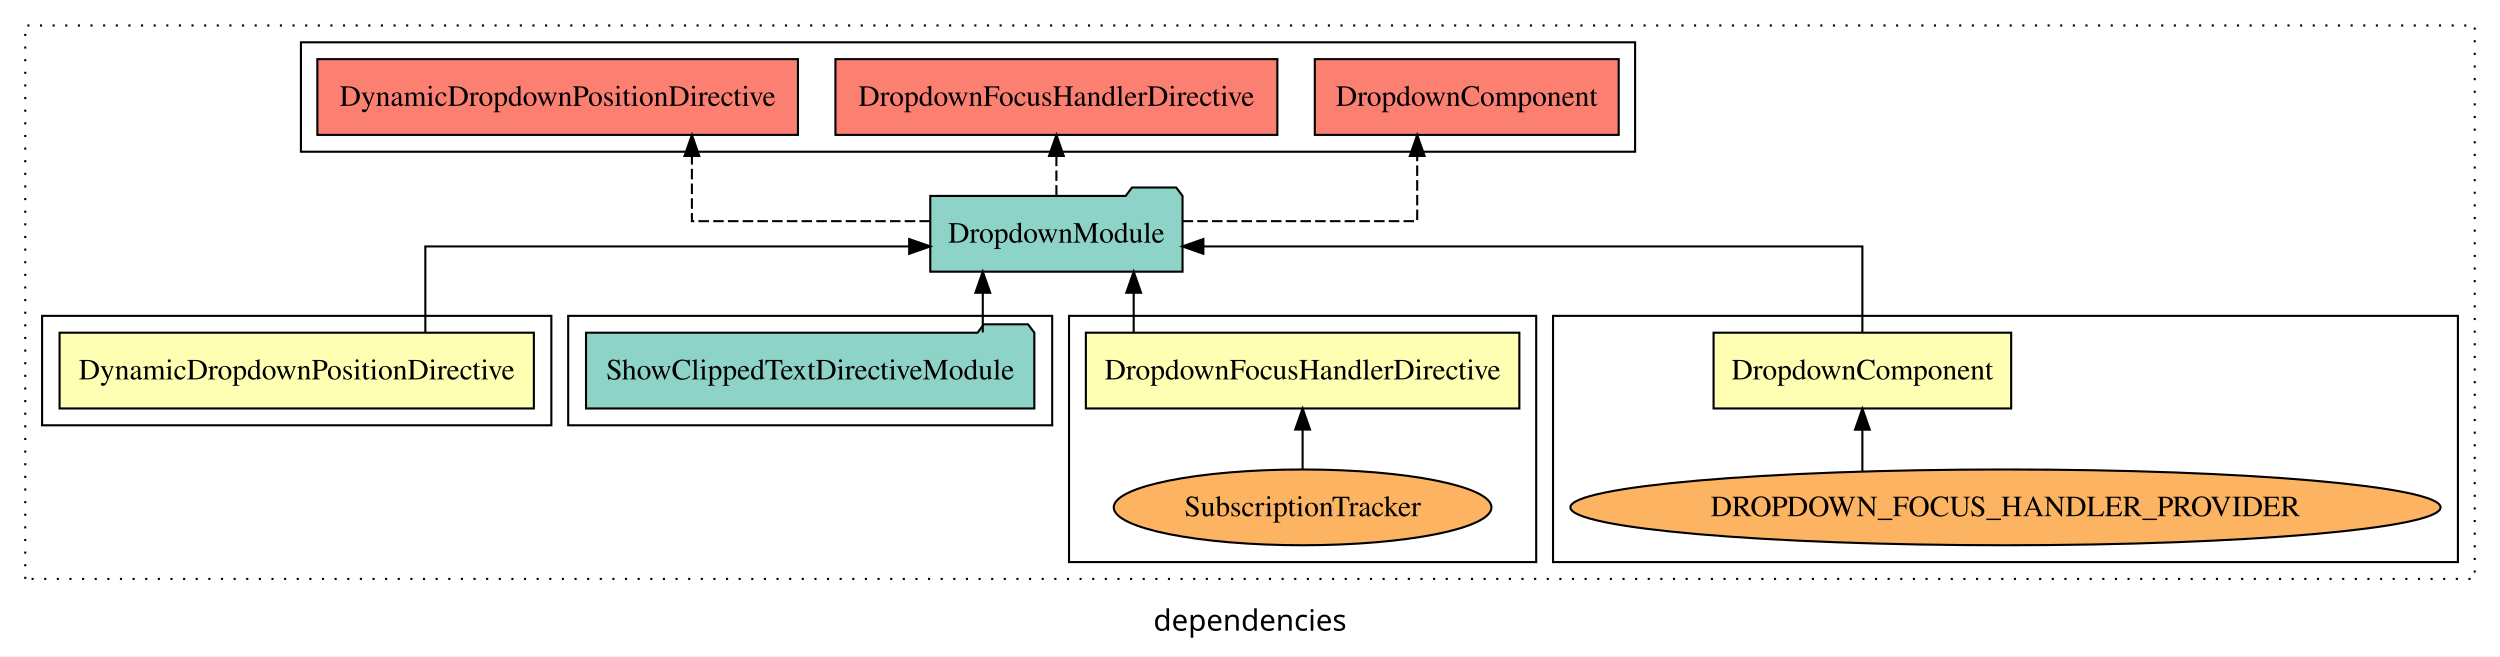
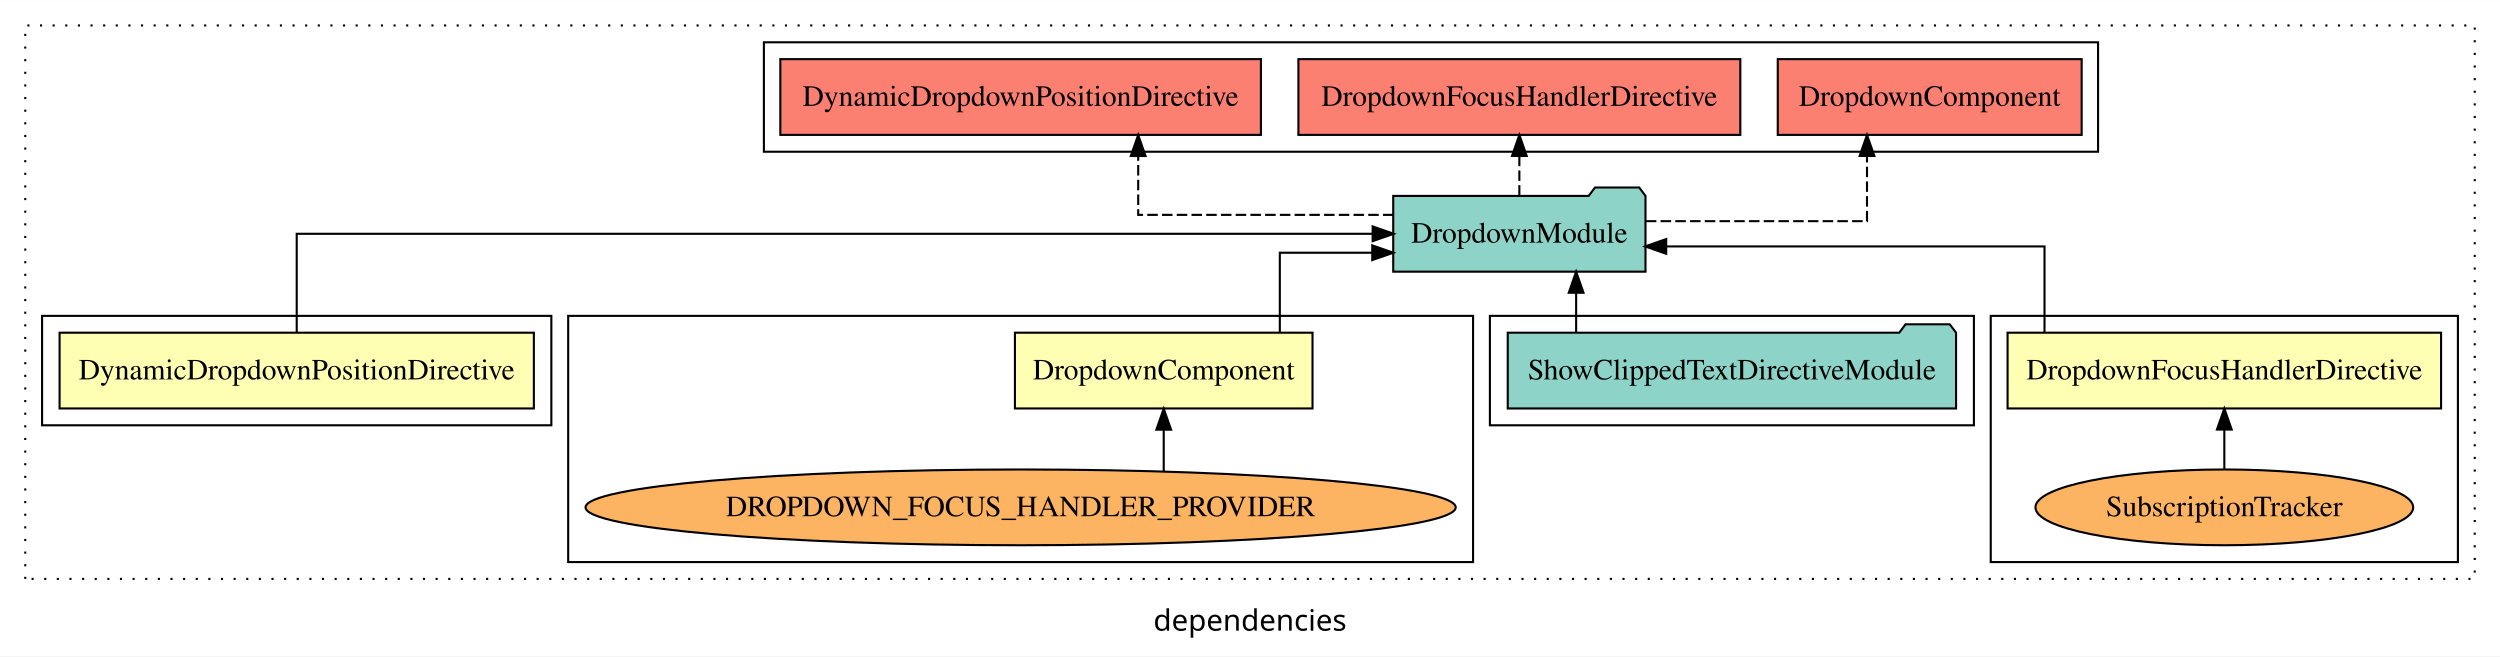
<svg xmlns="http://www.w3.org/2000/svg" width="1188pt" height="312pt" viewBox="0.00 0.00 1188.00 311.80">
  <g id="graph0" class="graph" transform="scale(1 1) rotate(0) translate(4 307.8)">
    <polygon fill="white" stroke="transparent" points="-4,4 -4,-307.8 1184,-307.8 1184,4 -4,4" />
    <text text-anchor="middle" x="590" y="-8.2" font-family="sans-serif" font-size="14.00">dependencies</text>
    <g id="clust1" class="cluster">
      <polygon fill="none" stroke="black" stroke-dasharray="1,5" points="8,-32.8 8,-295.8 1172,-295.8 1172,-32.8 8,-32.8" />
    </g>
-     <g id="clust3" class="cluster">
-       <polygon fill="none" stroke="black" points="734,-40.8 734,-157.8 1164,-157.8 1164,-40.8 734,-40.8" />
+     <g id="clust4" class="cluster">
+       <polygon fill="none" stroke="black" points="942,-40.8 942,-157.8 1164,-157.8 1164,-40.8 942,-40.8" />
+     </g>
+     <g id="clust6" class="cluster">
+       <polygon fill="none" stroke="black" points="704,-105.8 704,-157.8 934,-157.8 934,-105.8 704,-105.8" />
    </g>
    <g id="clust7" class="cluster">
-       <polygon fill="none" stroke="black" points="139,-235.8 139,-287.8 773,-287.8 773,-235.8 139,-235.8" />
+       <polygon fill="none" stroke="black" points="359,-235.8 359,-287.8 993,-287.8 993,-235.8 359,-235.8" />
    </g>
-     <g id="clust4" class="cluster">
-       <polygon fill="none" stroke="black" points="504,-40.8 504,-157.8 726,-157.8 726,-40.8 504,-40.8" />
-     </g>
-     <g id="clust6" class="cluster">
-       <polygon fill="none" stroke="black" points="266,-105.8 266,-157.8 496,-157.8 496,-105.8 266,-105.8" />
+     <g id="clust3" class="cluster">
+       <polygon fill="none" stroke="black" points="266,-40.8 266,-157.8 696,-157.8 696,-40.8 266,-40.8" />
    </g>
    <g id="clust2" class="cluster">
      <polygon fill="none" stroke="black" points="16,-105.8 16,-157.8 258,-157.8 258,-105.8 16,-105.8" />
    </g>
    <g id="node1" class="node">
-       <polygon fill="#ffffb3" stroke="black" points="951.71,-149.8 810.29,-149.8 810.29,-113.8 951.71,-113.8 951.71,-149.8" />
-       <text text-anchor="middle" x="881" y="-127.6" font-family="Times,serif" font-size="14.00">DropdownComponent</text>
+       <polygon fill="#ffffb3" stroke="black" points="619.71,-149.8 478.29,-149.8 478.29,-113.8 619.71,-113.8 619.71,-149.8" />
+       <text text-anchor="middle" x="549" y="-127.6" font-family="Times,serif" font-size="14.00">DropdownComponent</text>
    </g>
    <g id="node4" class="node">
-       <polygon fill="#8dd3c7" stroke="black" points="557.94,-214.8 554.94,-218.8 533.94,-218.8 530.94,-214.8 438.06,-214.8 438.06,-178.8 557.94,-178.8 557.94,-214.8" />
-       <text text-anchor="middle" x="498" y="-192.6" font-family="Times,serif" font-size="14.00">DropdownModule</text>
+       <polygon fill="#8dd3c7" stroke="black" points="777.94,-214.8 774.94,-218.8 753.94,-218.8 750.94,-214.8 658.06,-214.8 658.06,-178.8 777.94,-178.8 777.94,-214.8" />
+       <text text-anchor="middle" x="718" y="-192.6" font-family="Times,serif" font-size="14.00">DropdownModule</text>
    </g>
    <g id="edge1" class="edge">
-       <path fill="none" stroke="black" d="M881,-149.82C881,-167.17 881,-190.8 881,-190.8 881,-190.8 567.84,-190.8 567.84,-190.8" />
-       <polygon fill="black" stroke="black" points="567.84,-187.3 557.84,-190.8 567.84,-194.3 567.84,-187.3" />
+       <path fill="none" stroke="black" d="M604.17,-149.83C604.17,-166.2 604.17,-187.8 604.17,-187.8 604.17,-187.8 648.09,-187.8 648.09,-187.8" />
+       <polygon fill="black" stroke="black" points="648.09,-191.3 658.09,-187.8 648.09,-184.3 648.09,-191.3" />
    </g>
    <g id="node2" class="node">
-       <polygon fill="#ffffb3" stroke="black" points="718,-149.8 512,-149.8 512,-113.8 718,-113.8 718,-149.8" />
-       <text text-anchor="middle" x="615" y="-127.6" font-family="Times,serif" font-size="14.00">DropdownFocusHandlerDirective</text>
+       <polygon fill="#ffffb3" stroke="black" points="1156,-149.8 950,-149.8 950,-113.8 1156,-113.8 1156,-149.8" />
+       <text text-anchor="middle" x="1053" y="-127.6" font-family="Times,serif" font-size="14.00">DropdownFocusHandlerDirective</text>
    </g>
    <g id="edge3" class="edge">
-       <path fill="none" stroke="black" d="M534.73,-149.91C534.73,-149.91 534.73,-168.79 534.73,-168.79" />
-       <polygon fill="black" stroke="black" points="531.23,-168.79 534.73,-178.79 538.23,-168.79 531.23,-168.79" />
+       <path fill="none" stroke="black" d="M967.55,-149.82C967.55,-167.17 967.55,-190.8 967.55,-190.8 967.55,-190.8 787.77,-190.8 787.77,-190.8" />
+       <polygon fill="black" stroke="black" points="787.77,-187.3 777.77,-190.8 787.77,-194.3 787.77,-187.3" />
    </g>
    <g id="node3" class="node">
      <polygon fill="#ffffb3" stroke="black" points="249.69,-149.8 24.31,-149.8 24.31,-113.8 249.69,-113.8 249.69,-149.8" />
      <text text-anchor="middle" x="137" y="-127.6" font-family="Times,serif" font-size="14.00">DynamicDropdownPositionDirective</text>
    </g>
    <g id="edge5" class="edge">
-       <path fill="none" stroke="black" d="M198.12,-149.82C198.12,-167.17 198.12,-190.8 198.12,-190.8 198.12,-190.8 428.04,-190.8 428.04,-190.8" />
-       <polygon fill="black" stroke="black" points="428.04,-194.3 438.04,-190.8 428.04,-187.3 428.04,-194.3" />
+       <path fill="none" stroke="black" d="M137,-149.91C137,-169.14 137,-196.8 137,-196.8 137,-196.8 648.28,-196.8 648.28,-196.8" />
+       <polygon fill="black" stroke="black" points="648.28,-200.3 658.28,-196.8 648.28,-193.3 648.28,-200.3" />
    </g>
    <g id="node8" class="node">
-       <polygon fill="#fb8072" stroke="black" points="765.21,-279.8 620.79,-279.8 620.79,-243.8 765.21,-243.8 765.21,-279.8" />
-       <text text-anchor="middle" x="693" y="-257.6" font-family="Times,serif" font-size="14.00">DropdownComponent </text>
+       <polygon fill="#fb8072" stroke="black" points="985.21,-279.8 840.79,-279.8 840.79,-243.8 985.21,-243.8 985.21,-279.8" />
+       <text text-anchor="middle" x="913" y="-257.6" font-family="Times,serif" font-size="14.00">DropdownComponent </text>
    </g>
    <g id="edge7" class="edge">
-       <path fill="none" stroke="black" stroke-dasharray="5,2" d="M557.96,-202.8C607.4,-202.8 669.45,-202.8 669.45,-202.8 669.45,-202.8 669.45,-233.78 669.45,-233.78" />
-       <polygon fill="black" stroke="black" points="665.95,-233.78 669.45,-243.78 672.95,-233.78 665.95,-233.78" />
+       <path fill="none" stroke="black" stroke-dasharray="5,2" d="M778.11,-202.8C825.34,-202.8 883.2,-202.8 883.2,-202.8 883.2,-202.8 883.2,-233.78 883.2,-233.78" />
+       <polygon fill="black" stroke="black" points="879.7,-233.78 883.2,-243.78 886.7,-233.78 879.7,-233.78" />
    </g>
    <g id="node9" class="node">
-       <polygon fill="#fb8072" stroke="black" points="603,-279.8 393,-279.8 393,-243.8 603,-243.8 603,-279.8" />
-       <text text-anchor="middle" x="498" y="-257.6" font-family="Times,serif" font-size="14.00">DropdownFocusHandlerDirective </text>
+       <polygon fill="#fb8072" stroke="black" points="823,-279.8 613,-279.8 613,-243.8 823,-243.8 823,-279.8" />
+       <text text-anchor="middle" x="718" y="-257.6" font-family="Times,serif" font-size="14.00">DropdownFocusHandlerDirective </text>
    </g>
    <g id="edge8" class="edge">
-       <path fill="none" stroke="black" stroke-dasharray="5,2" d="M498,-214.91C498,-214.91 498,-233.79 498,-233.79" />
-       <polygon fill="black" stroke="black" points="494.5,-233.79 498,-243.79 501.5,-233.79 494.5,-233.79" />
+       <path fill="none" stroke="black" stroke-dasharray="5,2" d="M718,-214.91C718,-214.91 718,-233.79 718,-233.79" />
+       <polygon fill="black" stroke="black" points="714.5,-233.79 718,-243.79 721.5,-233.79 714.5,-233.79" />
    </g>
    <g id="node10" class="node">
-       <polygon fill="#fb8072" stroke="black" points="375.19,-279.8 146.81,-279.8 146.81,-243.8 375.19,-243.8 375.19,-279.8" />
-       <text text-anchor="middle" x="261" y="-257.6" font-family="Times,serif" font-size="14.00">DynamicDropdownPositionDirective </text>
+       <polygon fill="#fb8072" stroke="black" points="595.19,-279.8 366.81,-279.8 366.81,-243.8 595.19,-243.8 595.19,-279.8" />
+       <text text-anchor="middle" x="481" y="-257.6" font-family="Times,serif" font-size="14.00">DynamicDropdownPositionDirective </text>
    </g>
    <g id="edge9" class="edge">
-       <path fill="none" stroke="black" stroke-dasharray="5,2" d="M437.91,-202.8C387.88,-202.8 324.79,-202.8 324.79,-202.8 324.79,-202.8 324.79,-233.78 324.79,-233.78" />
-       <polygon fill="black" stroke="black" points="321.29,-233.78 324.79,-243.78 328.29,-233.78 321.29,-233.78" />
+       <path fill="none" stroke="black" stroke-dasharray="5,2" d="M658.19,-205.8C605.43,-205.8 536.87,-205.8 536.87,-205.8 536.87,-205.8 536.87,-233.77 536.87,-233.77" />
+       <polygon fill="black" stroke="black" points="533.37,-233.77 536.87,-243.77 540.37,-233.77 533.37,-233.77" />
    </g>
    <g id="node5" class="node">
-       <ellipse fill="#fdb462" stroke="black" cx="949" cy="-66.8" rx="206.75" ry="18" />
-       <text text-anchor="middle" x="949" y="-62.6" font-family="Times,serif" font-size="14.00">DROPDOWN_FOCUS_HANDLER_PROVIDER</text>
+       <ellipse fill="#fdb462" stroke="black" cx="481" cy="-66.8" rx="206.75" ry="18" />
+       <text text-anchor="middle" x="481" y="-62.6" font-family="Times,serif" font-size="14.00">DROPDOWN_FOCUS_HANDLER_PROVIDER</text>
    </g>
    <g id="edge2" class="edge">
-       <path fill="none" stroke="black" d="M881,-83.88C881,-83.88 881,-103.7 881,-103.7" />
-       <polygon fill="black" stroke="black" points="877.5,-103.7 881,-113.7 884.5,-103.7 877.5,-103.7" />
+       <path fill="none" stroke="black" d="M549,-83.88C549,-83.88 549,-103.7 549,-103.7" />
+       <polygon fill="black" stroke="black" points="545.5,-103.7 549,-113.7 552.5,-103.7 545.5,-103.7" />
    </g>
    <g id="node6" class="node">
-       <ellipse fill="#fdb462" stroke="black" cx="615" cy="-66.8" rx="89.75" ry="18" />
-       <text text-anchor="middle" x="615" y="-62.6" font-family="Times,serif" font-size="14.00">SubscriptionTracker</text>
+       <ellipse fill="#fdb462" stroke="black" cx="1053" cy="-66.8" rx="89.75" ry="18" />
+       <text text-anchor="middle" x="1053" y="-62.6" font-family="Times,serif" font-size="14.00">SubscriptionTracker</text>
    </g>
    <g id="edge4" class="edge">
-       <path fill="none" stroke="black" d="M615,-84.91C615,-84.91 615,-103.79 615,-103.79" />
-       <polygon fill="black" stroke="black" points="611.5,-103.79 615,-113.79 618.5,-103.79 611.5,-103.79" />
+       <path fill="none" stroke="black" d="M1053,-84.91C1053,-84.91 1053,-103.79 1053,-103.79" />
+       <polygon fill="black" stroke="black" points="1049.5,-103.79 1053,-113.79 1056.5,-103.79 1049.5,-103.79" />
    </g>
    <g id="node7" class="node">
-       <polygon fill="#8dd3c7" stroke="black" points="487.52,-149.8 484.52,-153.8 463.52,-153.8 460.52,-149.8 274.48,-149.8 274.48,-113.8 487.52,-113.8 487.52,-149.8" />
-       <text text-anchor="middle" x="381" y="-127.6" font-family="Times,serif" font-size="14.00">ShowClippedTextDirectiveModule</text>
+       <polygon fill="#8dd3c7" stroke="black" points="925.52,-149.8 922.52,-153.8 901.52,-153.8 898.52,-149.8 712.48,-149.8 712.48,-113.8 925.52,-113.8 925.52,-149.8" />
+       <text text-anchor="middle" x="819" y="-127.6" font-family="Times,serif" font-size="14.00">ShowClippedTextDirectiveModule</text>
    </g>
    <g id="edge6" class="edge">
-       <path fill="none" stroke="black" d="M463.02,-149.91C463.02,-149.91 463.02,-168.79 463.02,-168.79" />
-       <polygon fill="black" stroke="black" points="459.52,-168.79 463.02,-178.79 466.52,-168.79 459.52,-168.79" />
+       <path fill="none" stroke="black" d="M744.98,-149.91C744.98,-149.91 744.98,-168.79 744.98,-168.79" />
+       <polygon fill="black" stroke="black" points="741.48,-168.79 744.98,-178.79 748.48,-168.79 741.48,-168.79" />
    </g>
  </g>
</svg>
